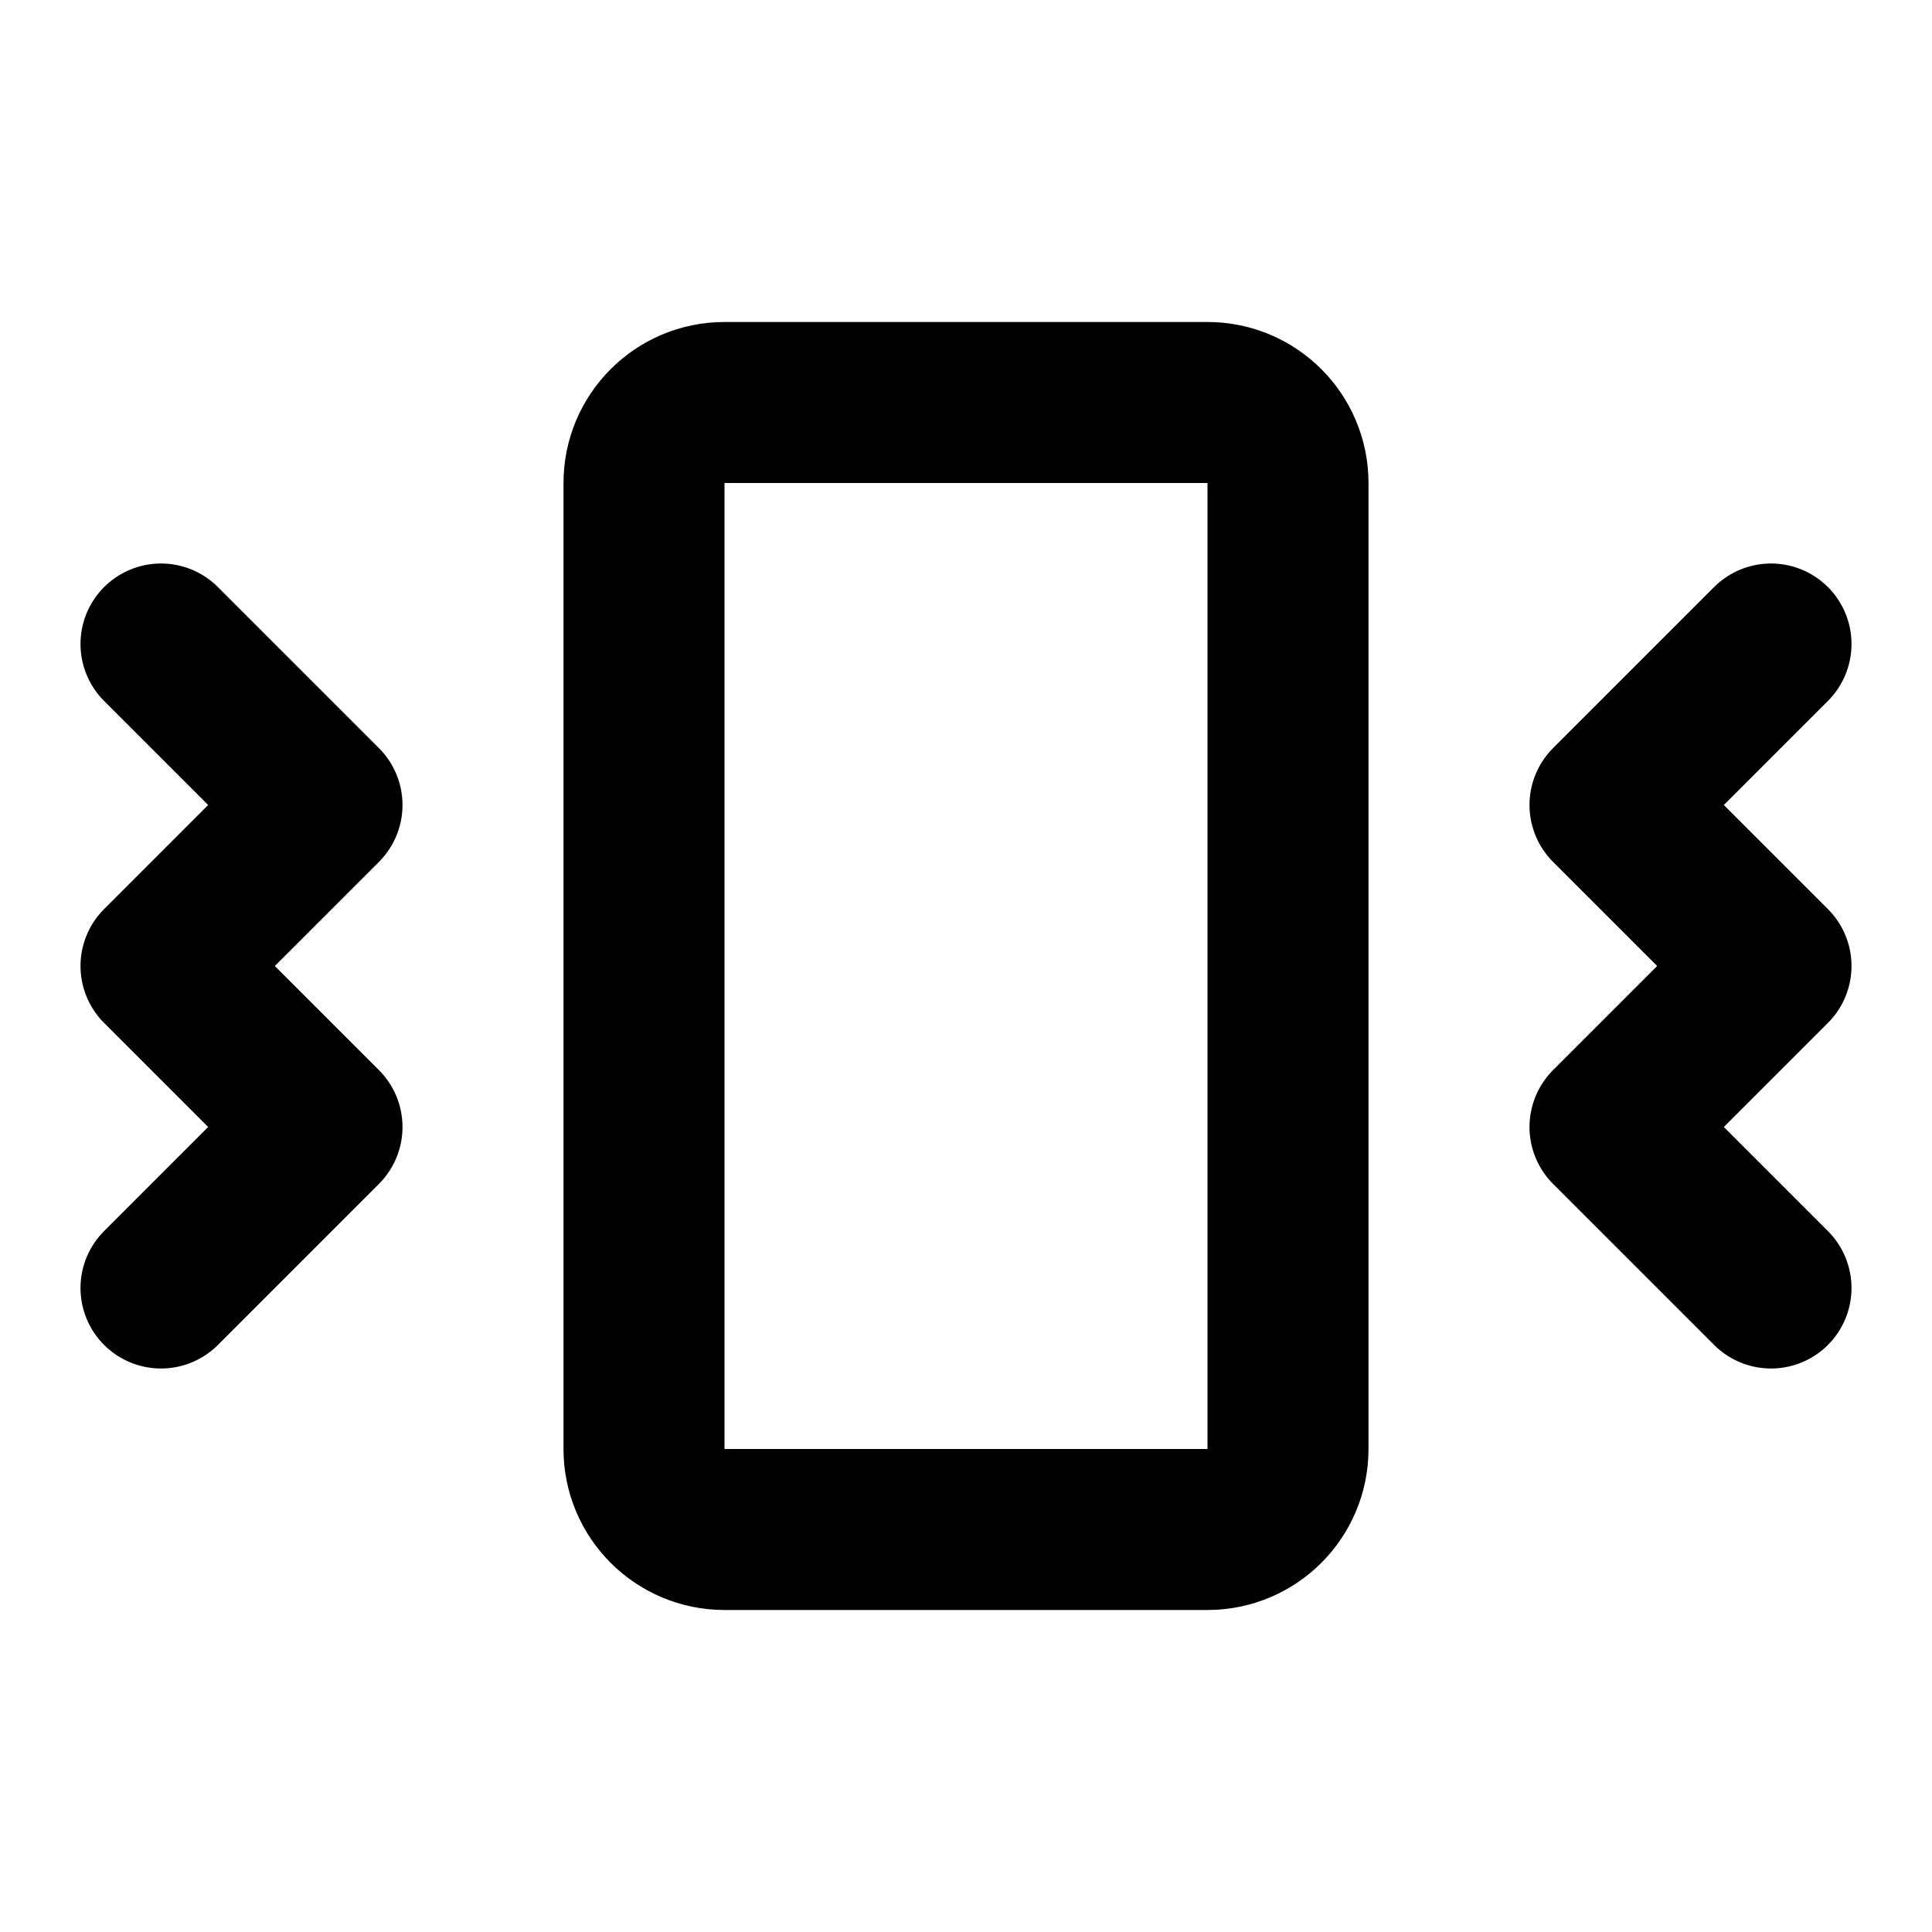
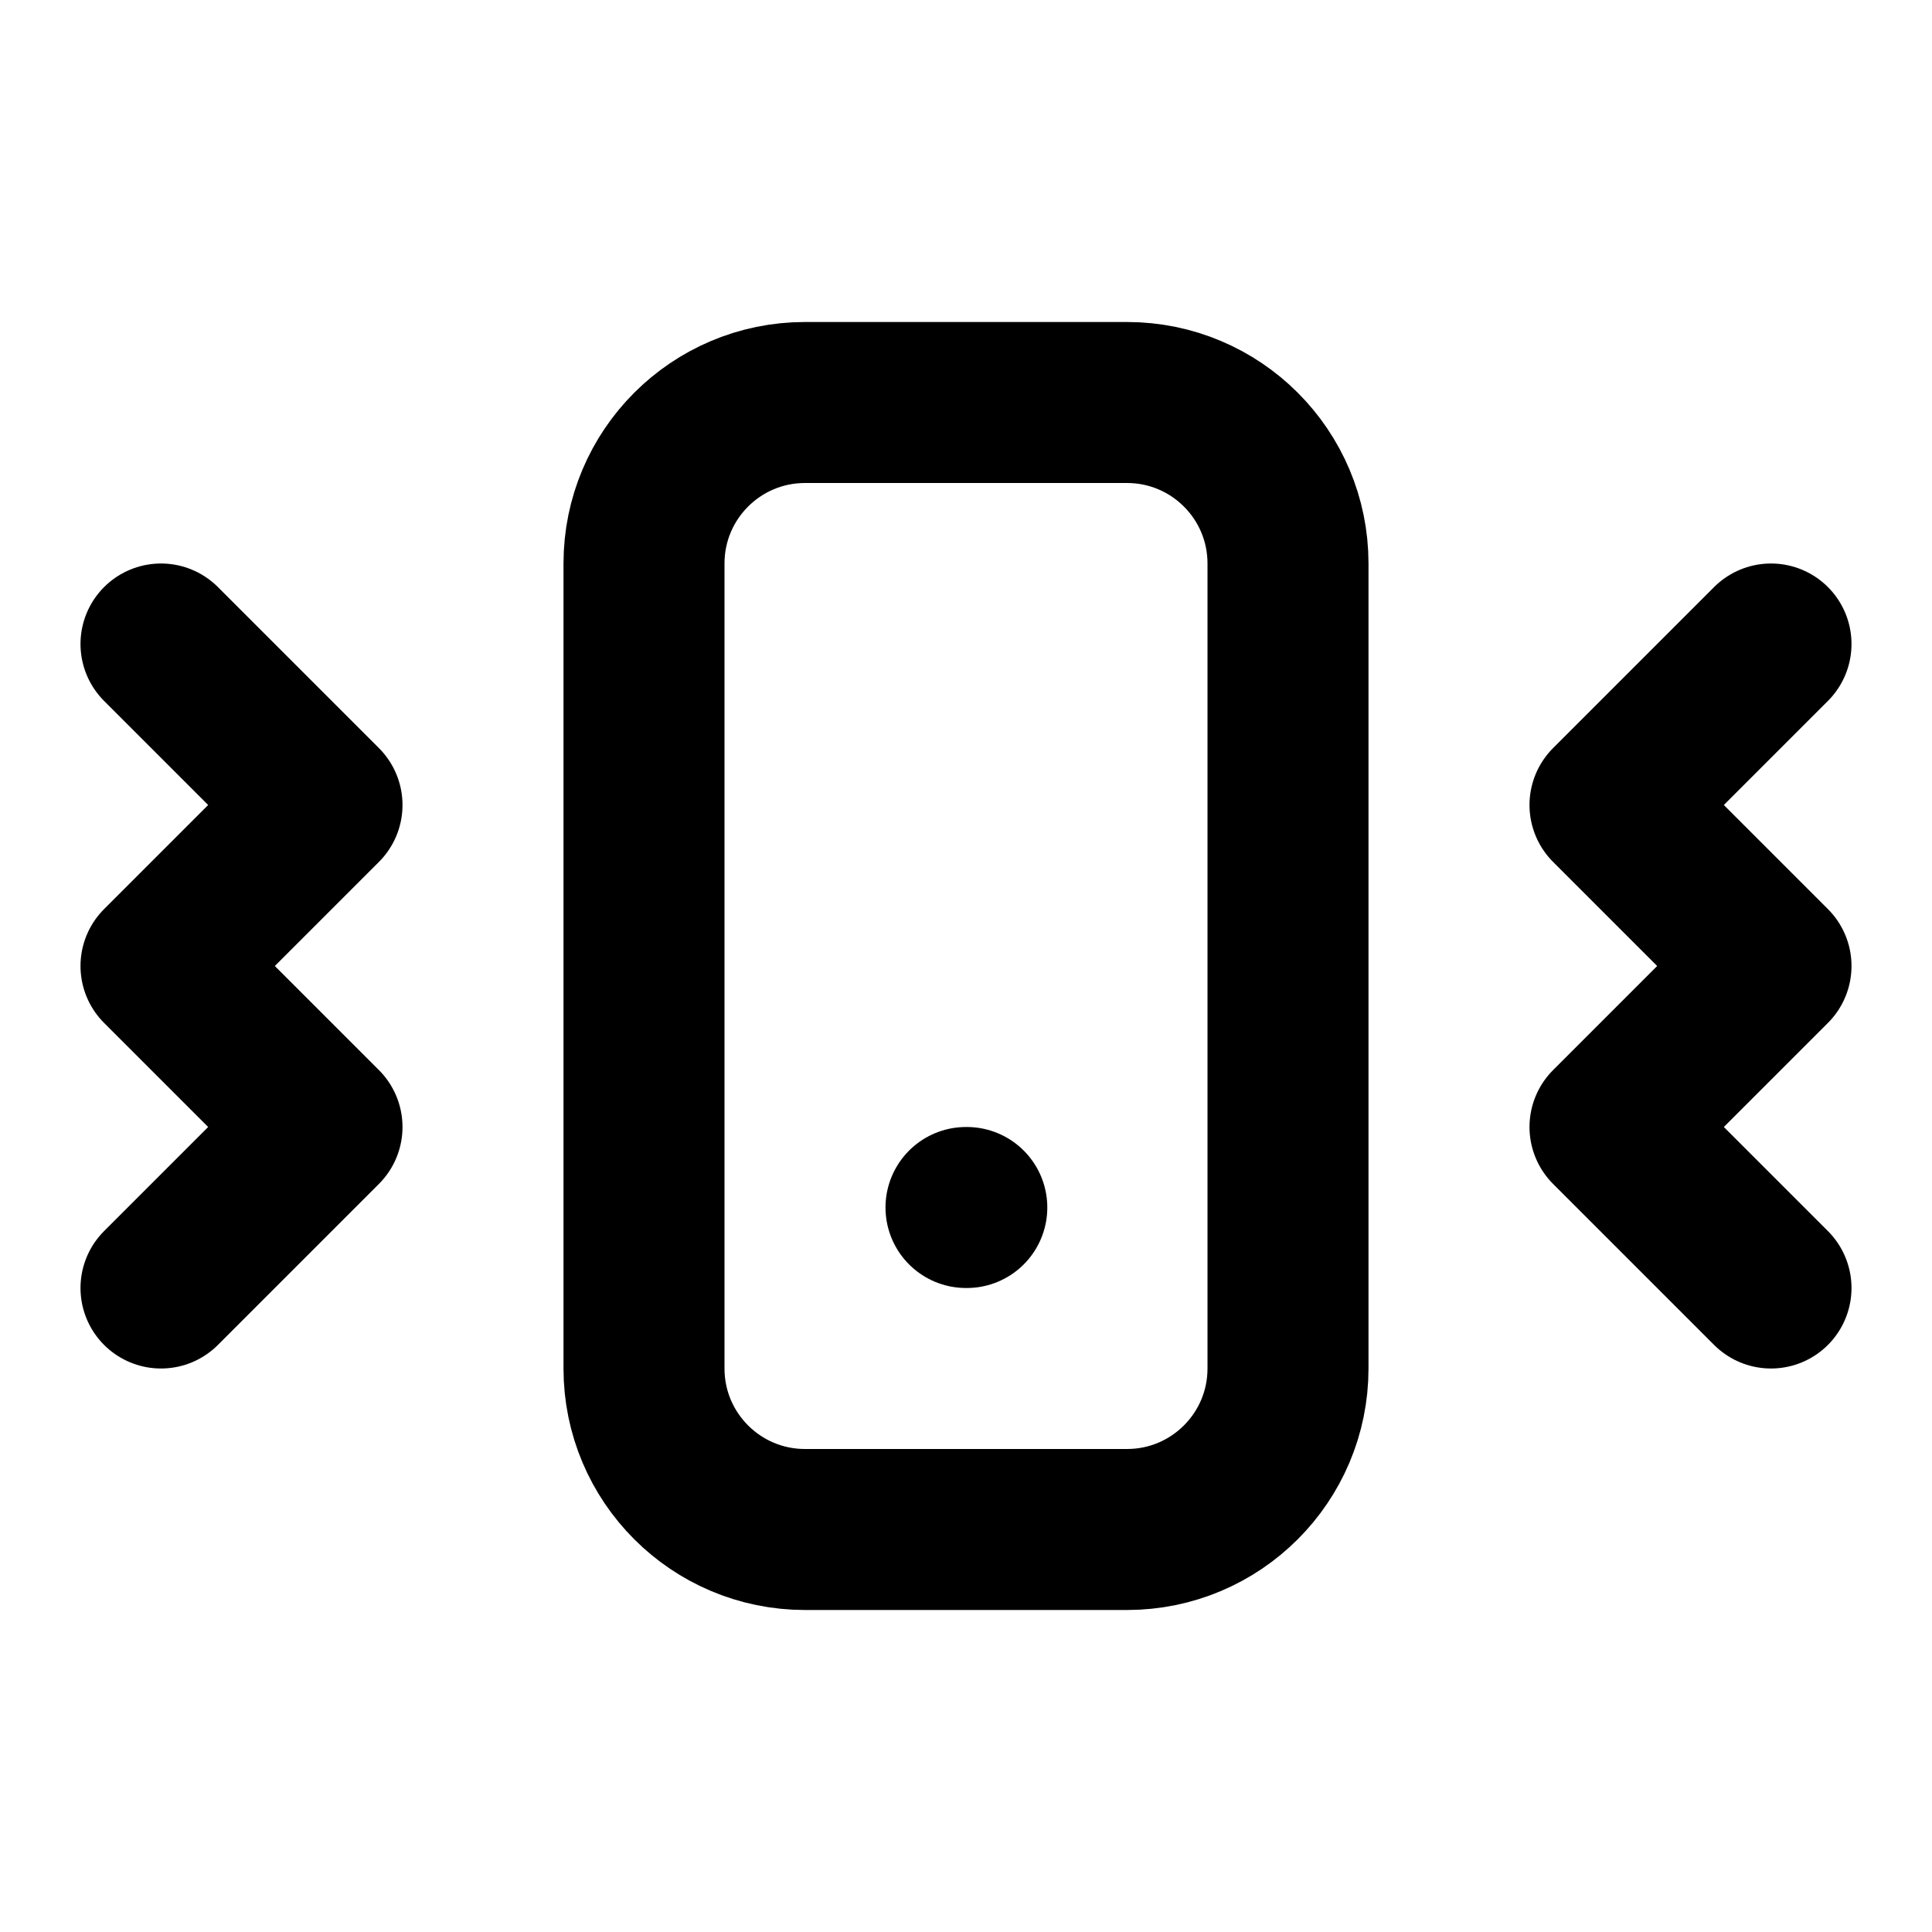
<svg xmlns="http://www.w3.org/2000/svg" width="24" height="24" viewBox="0 0 24 24" fill="none" stroke="currentColor" stroke-width="2" stroke-linecap="round" stroke-linejoin="round">
+   <path d="M12 15h.01" />
  <path d="m2 8 2 2-2 2 2 2-2 2" />
  <path d="m22 8-2 2 2 2-2 2 2 2" />
-   <rect width="8" height="14" x="8" y="5" rx="1" />
+   <rect x="8" y="5" width="8" height="14" rx="2" />
</svg>
